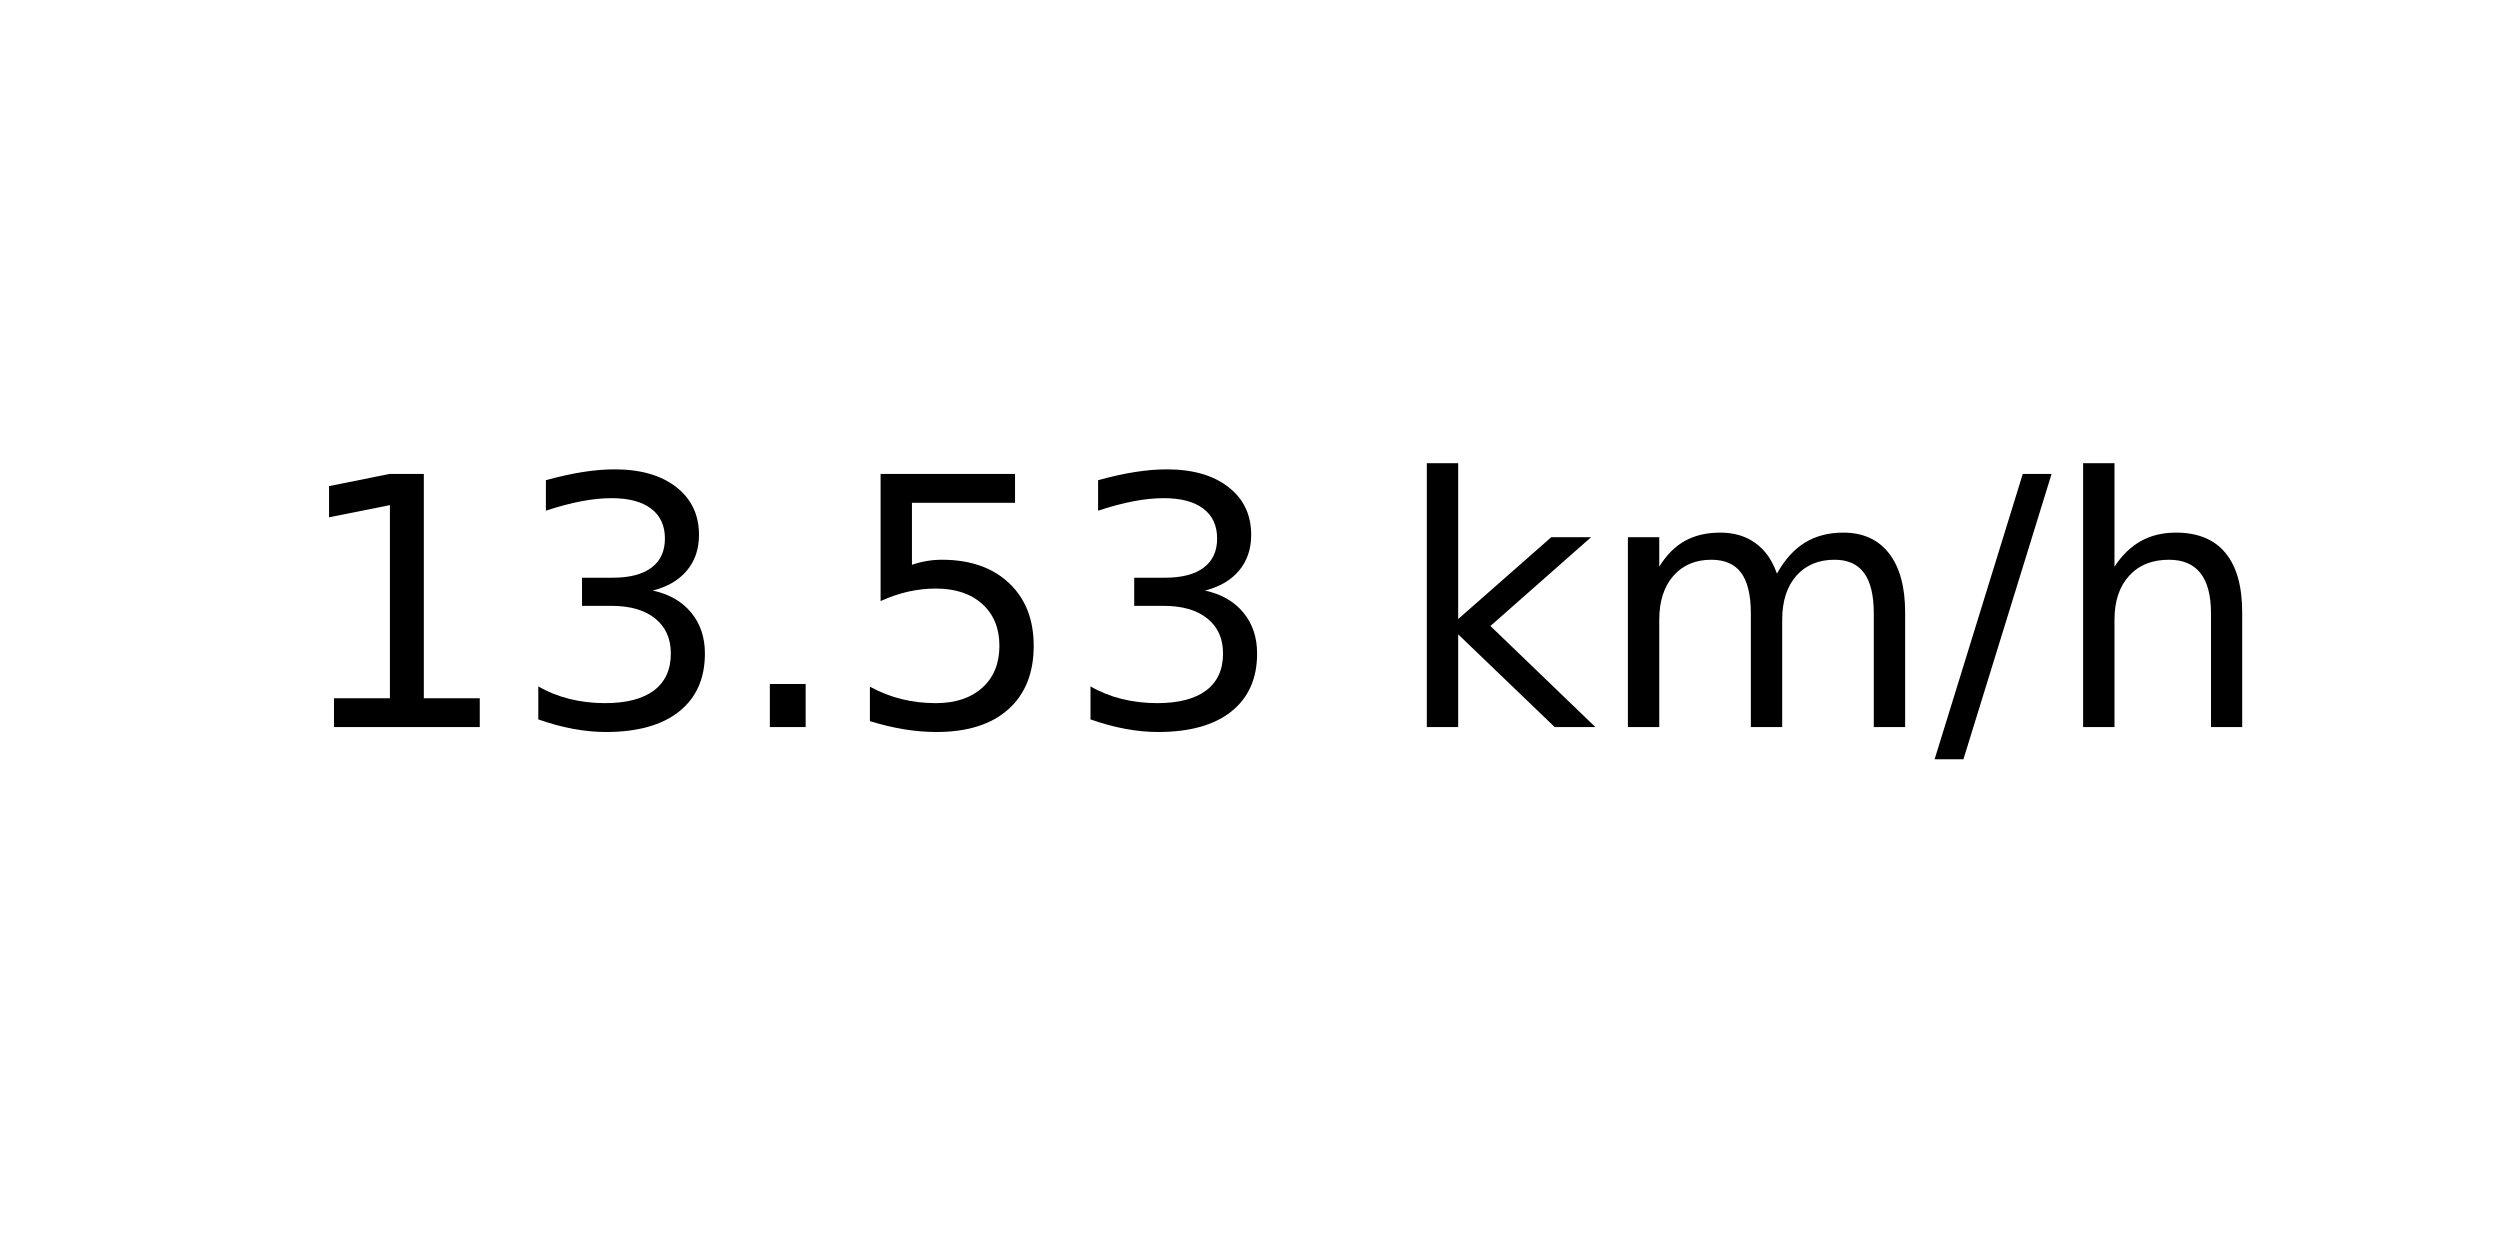
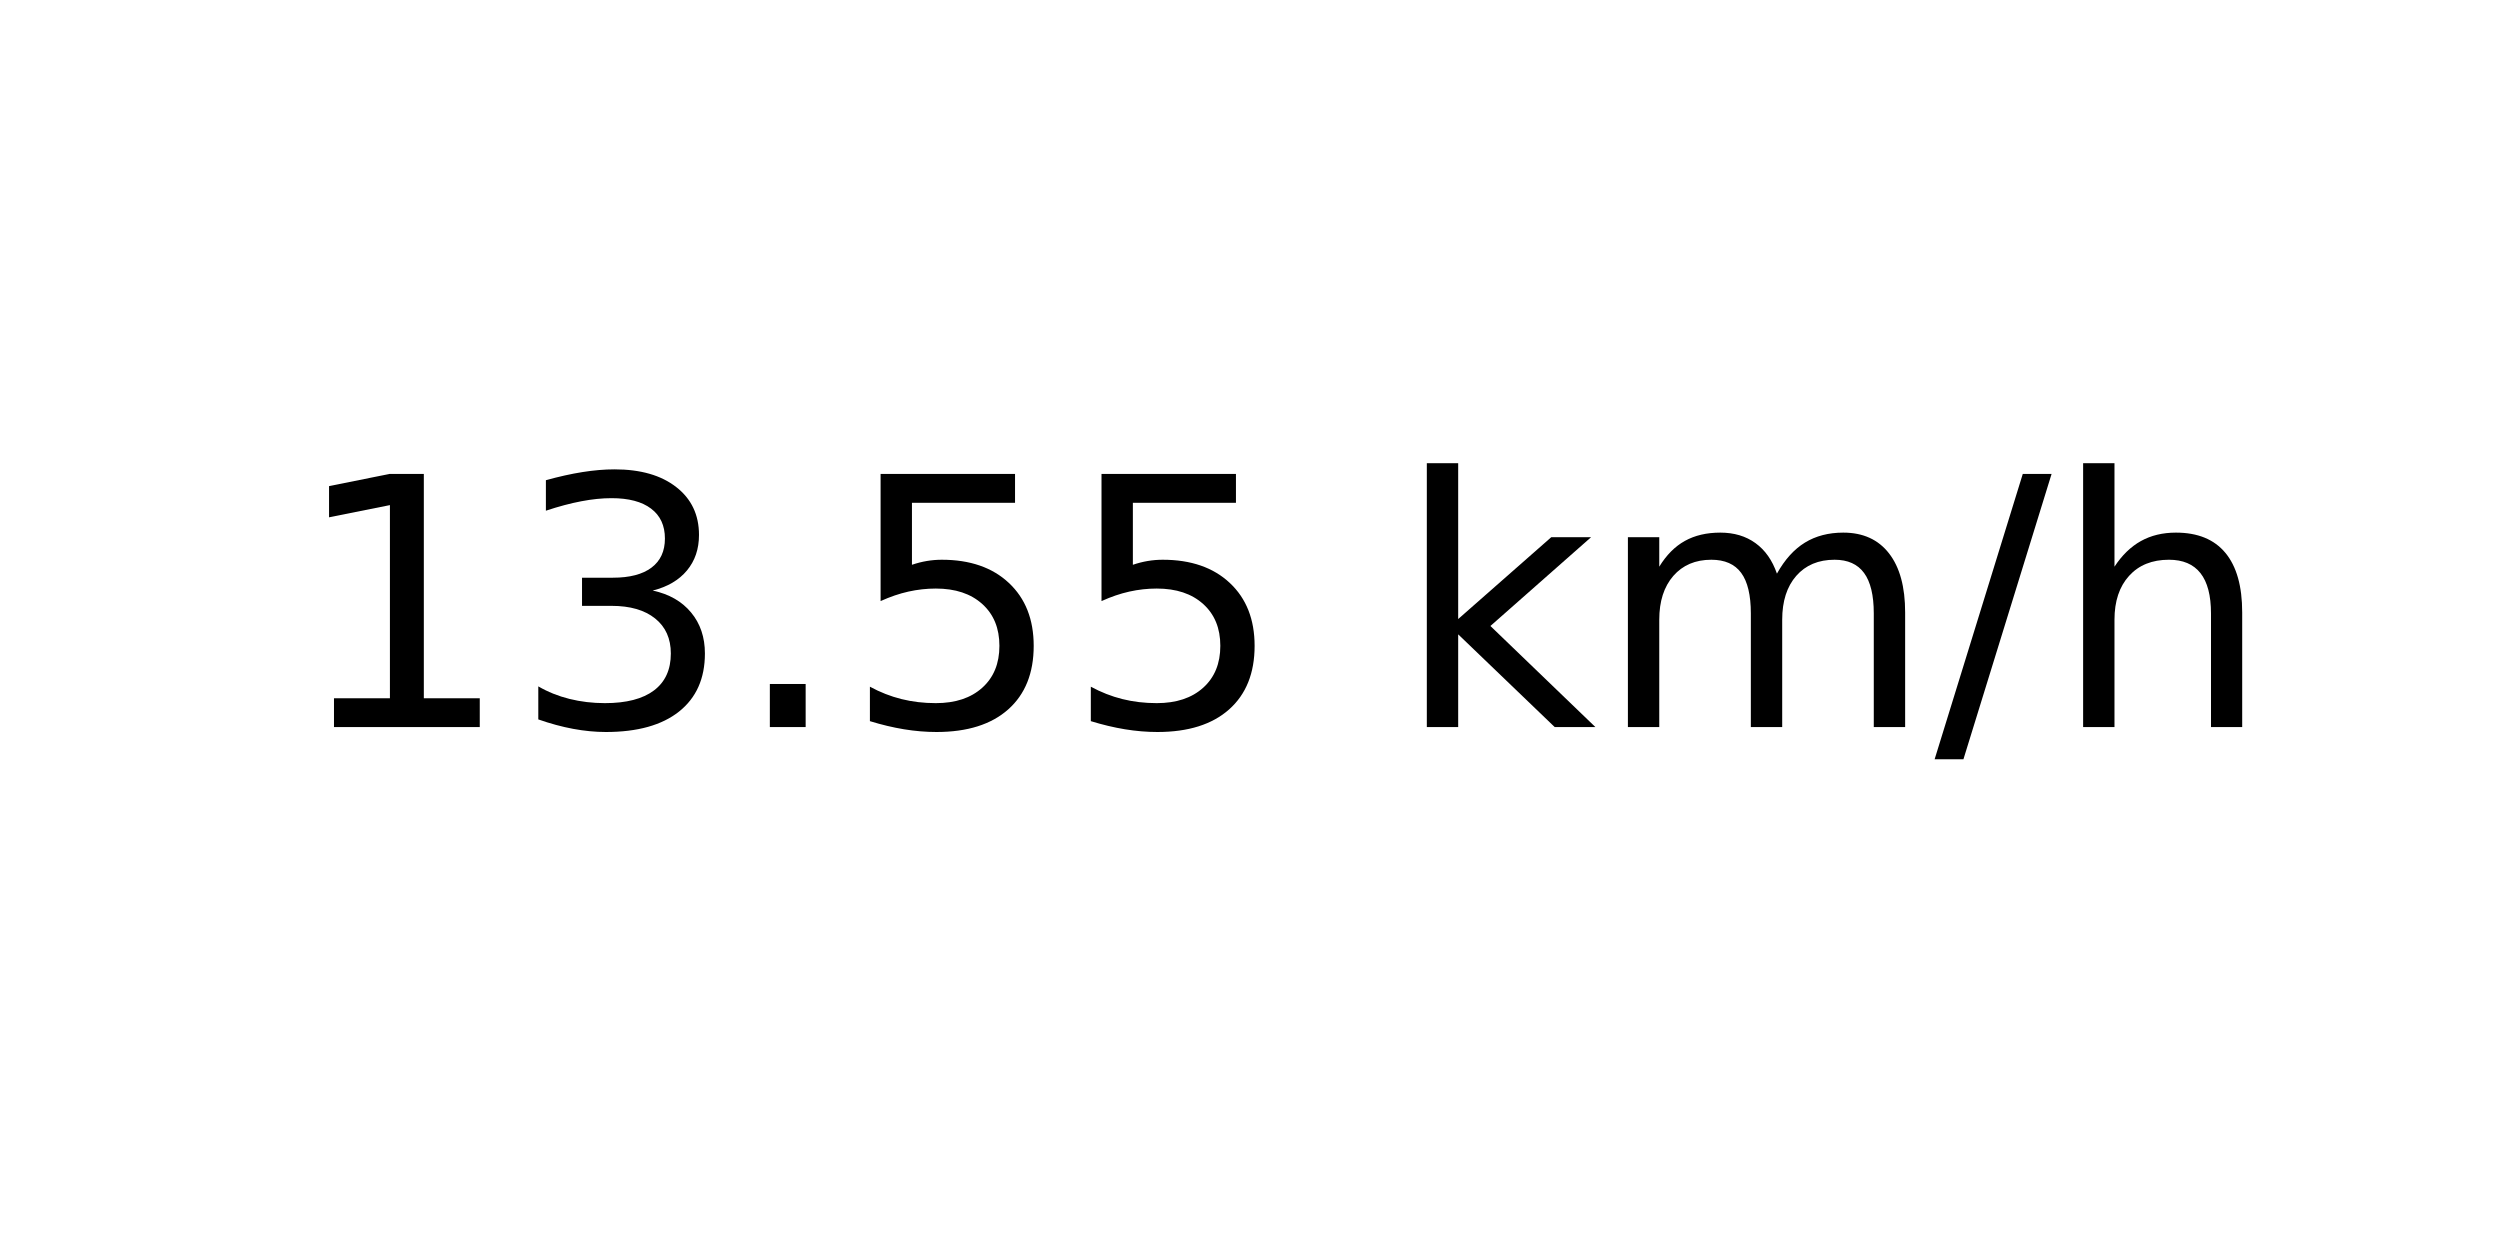
<svg xmlns="http://www.w3.org/2000/svg" xmlns:xlink="http://www.w3.org/1999/xlink" width="72pt" height="36pt" viewBox="0 0 72 36" version="1.1">
  <defs>
    <style type="text/css">*{stroke-linejoin: round; stroke-linecap: butt}</style>
  </defs>
  <g id="figure_1">
    <g id="axes_1">
      <g id="text_1">
        <g transform="translate(8.378125 20.93937) scale(0.1 -0.1)">
          <defs>
            <path id="DejaVuSans-31" d="M 794 531  L 1825 531  L 1825 4091  L 703 3866  L 703 4441  L 1819 4666  L 2450 4666  L 2450 531  L 3481 531  L 3481 0  L 794 0  L 794 531  z " transform="scale(0.015625)" />
            <path id="DejaVuSans-33" d="M 2597 2516  Q 3050 2419 3304 2112  Q 3559 1806 3559 1356  Q 3559 666 3084 287  Q 2609 -91 1734 -91  Q 1441 -91 1130 -33  Q 819 25 488 141  L 488 750  Q 750 597 1062 519  Q 1375 441 1716 441  Q 2309 441 2620 675  Q 2931 909 2931 1356  Q 2931 1769 2642 2001  Q 2353 2234 1838 2234  L 1294 2234  L 1294 2753  L 1863 2753  Q 2328 2753 2575 2939  Q 2822 3125 2822 3475  Q 2822 3834 2567 4026  Q 2313 4219 1838 4219  Q 1578 4219 1281 4162  Q 984 4106 628 3988  L 628 4550  Q 988 4650 1302 4700  Q 1616 4750 1894 4750  Q 2613 4750 3031 4423  Q 3450 4097 3450 3541  Q 3450 3153 3228 2886  Q 3006 2619 2597 2516  z " transform="scale(0.015625)" />
            <path id="DejaVuSans-2e" d="M 684 794  L 1344 794  L 1344 0  L 684 0  L 684 794  z " transform="scale(0.015625)" />
            <path id="DejaVuSans-35" d="M 691 4666  L 3169 4666  L 3169 4134  L 1269 4134  L 1269 2991  Q 1406 3038 1543 3061  Q 1681 3084 1819 3084  Q 2600 3084 3056 2656  Q 3513 2228 3513 1497  Q 3513 744 3044 326  Q 2575 -91 1722 -91  Q 1428 -91 1123 -41  Q 819 9 494 109  L 494 744  Q 775 591 1075 516  Q 1375 441 1709 441  Q 2250 441 2565 725  Q 2881 1009 2881 1497  Q 2881 1984 2565 2268  Q 2250 2553 1709 2553  Q 1456 2553 1204 2497  Q 953 2441 691 2322  L 691 4666  z " transform="scale(0.015625)" />
            <path id="DejaVuSans-20" transform="scale(0.015625)" />
            <path id="DejaVuSans-6b" d="M 581 4863  L 1159 4863  L 1159 1991  L 2875 3500  L 3609 3500  L 1753 1863  L 3688 0  L 2938 0  L 1159 1709  L 1159 0  L 581 0  L 581 4863  z " transform="scale(0.015625)" />
            <path id="DejaVuSans-6d" d="M 3328 2828  Q 3544 3216 3844 3400  Q 4144 3584 4550 3584  Q 5097 3584 5394 3201  Q 5691 2819 5691 2113  L 5691 0  L 5113 0  L 5113 2094  Q 5113 2597 4934 2840  Q 4756 3084 4391 3084  Q 3944 3084 3684 2787  Q 3425 2491 3425 1978  L 3425 0  L 2847 0  L 2847 2094  Q 2847 2600 2669 2842  Q 2491 3084 2119 3084  Q 1678 3084 1418 2786  Q 1159 2488 1159 1978  L 1159 0  L 581 0  L 581 3500  L 1159 3500  L 1159 2956  Q 1356 3278 1631 3431  Q 1906 3584 2284 3584  Q 2666 3584 2933 3390  Q 3200 3197 3328 2828  z " transform="scale(0.015625)" />
            <path id="DejaVuSans-2f" d="M 1625 4666  L 2156 4666  L 531 -594  L 0 -594  L 1625 4666  z " transform="scale(0.015625)" />
            <path id="DejaVuSans-68" d="M 3513 2113  L 3513 0  L 2938 0  L 2938 2094  Q 2938 2591 2744 2837  Q 2550 3084 2163 3084  Q 1697 3084 1428 2787  Q 1159 2491 1159 1978  L 1159 0  L 581 0  L 581 4863  L 1159 4863  L 1159 2956  Q 1366 3272 1645 3428  Q 1925 3584 2291 3584  Q 2894 3584 3203 3211  Q 3513 2838 3513 2113  z " transform="scale(0.015625)" />
          </defs>
          <use xlink:href="#DejaVuSans-31" />
          <use xlink:href="#DejaVuSans-33" x="63.623" />
          <use xlink:href="#DejaVuSans-2e" x="127.246" />
          <use xlink:href="#DejaVuSans-35" x="159.033" />
-           <use xlink:href="#DejaVuSans-33" x="222.656" />
+           <use xlink:href="#DejaVuSans-35" x="222.656" />
          <use xlink:href="#DejaVuSans-20" x="286.279" />
          <use xlink:href="#DejaVuSans-6b" x="318.066" />
          <use xlink:href="#DejaVuSans-6d" x="375.977" />
          <use xlink:href="#DejaVuSans-2f" x="473.389" />
          <use xlink:href="#DejaVuSans-68" x="507.08" />
        </g>
      </g>
    </g>
  </g>
</svg>
